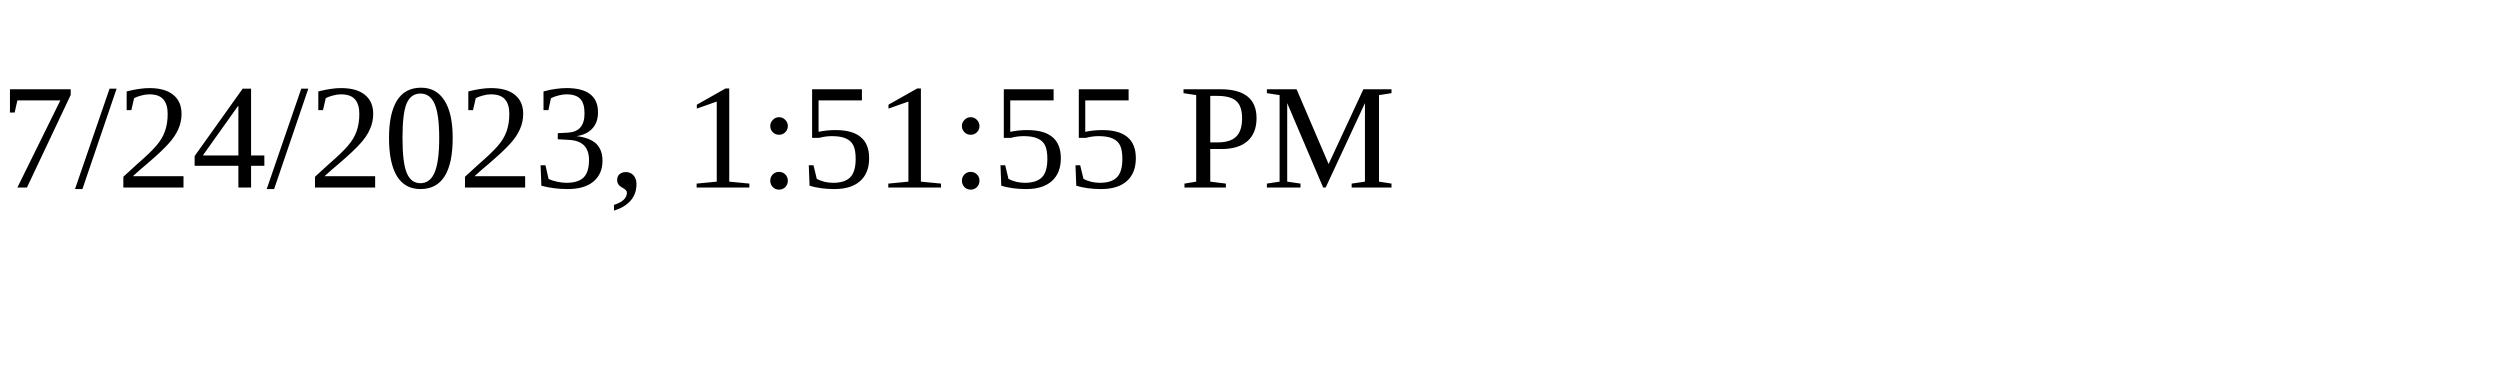
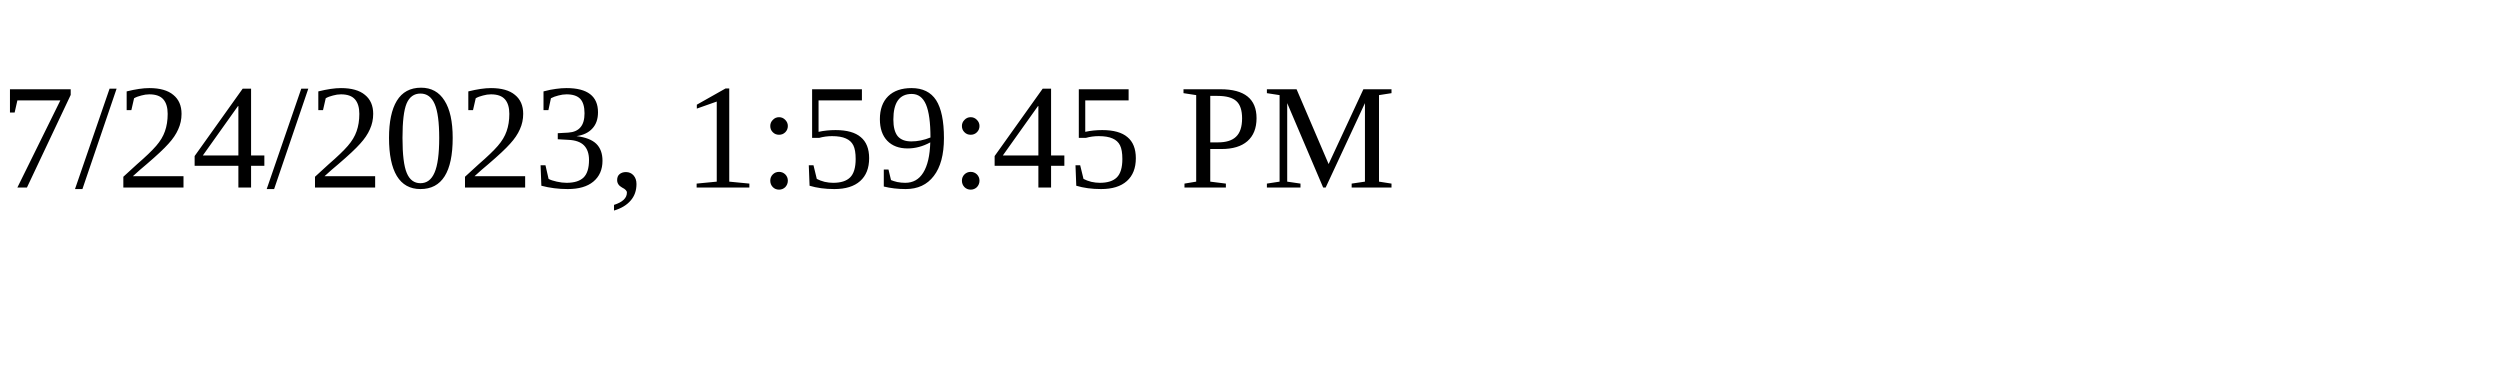
<svg xmlns="http://www.w3.org/2000/svg" height="30" width="200">
-   <text x="0" y="15">7/24/2023, 1:51:55 PM</text>
+   <text x="0" y="15">7/24/2023, 1:59:45 PM</text>
</svg>
